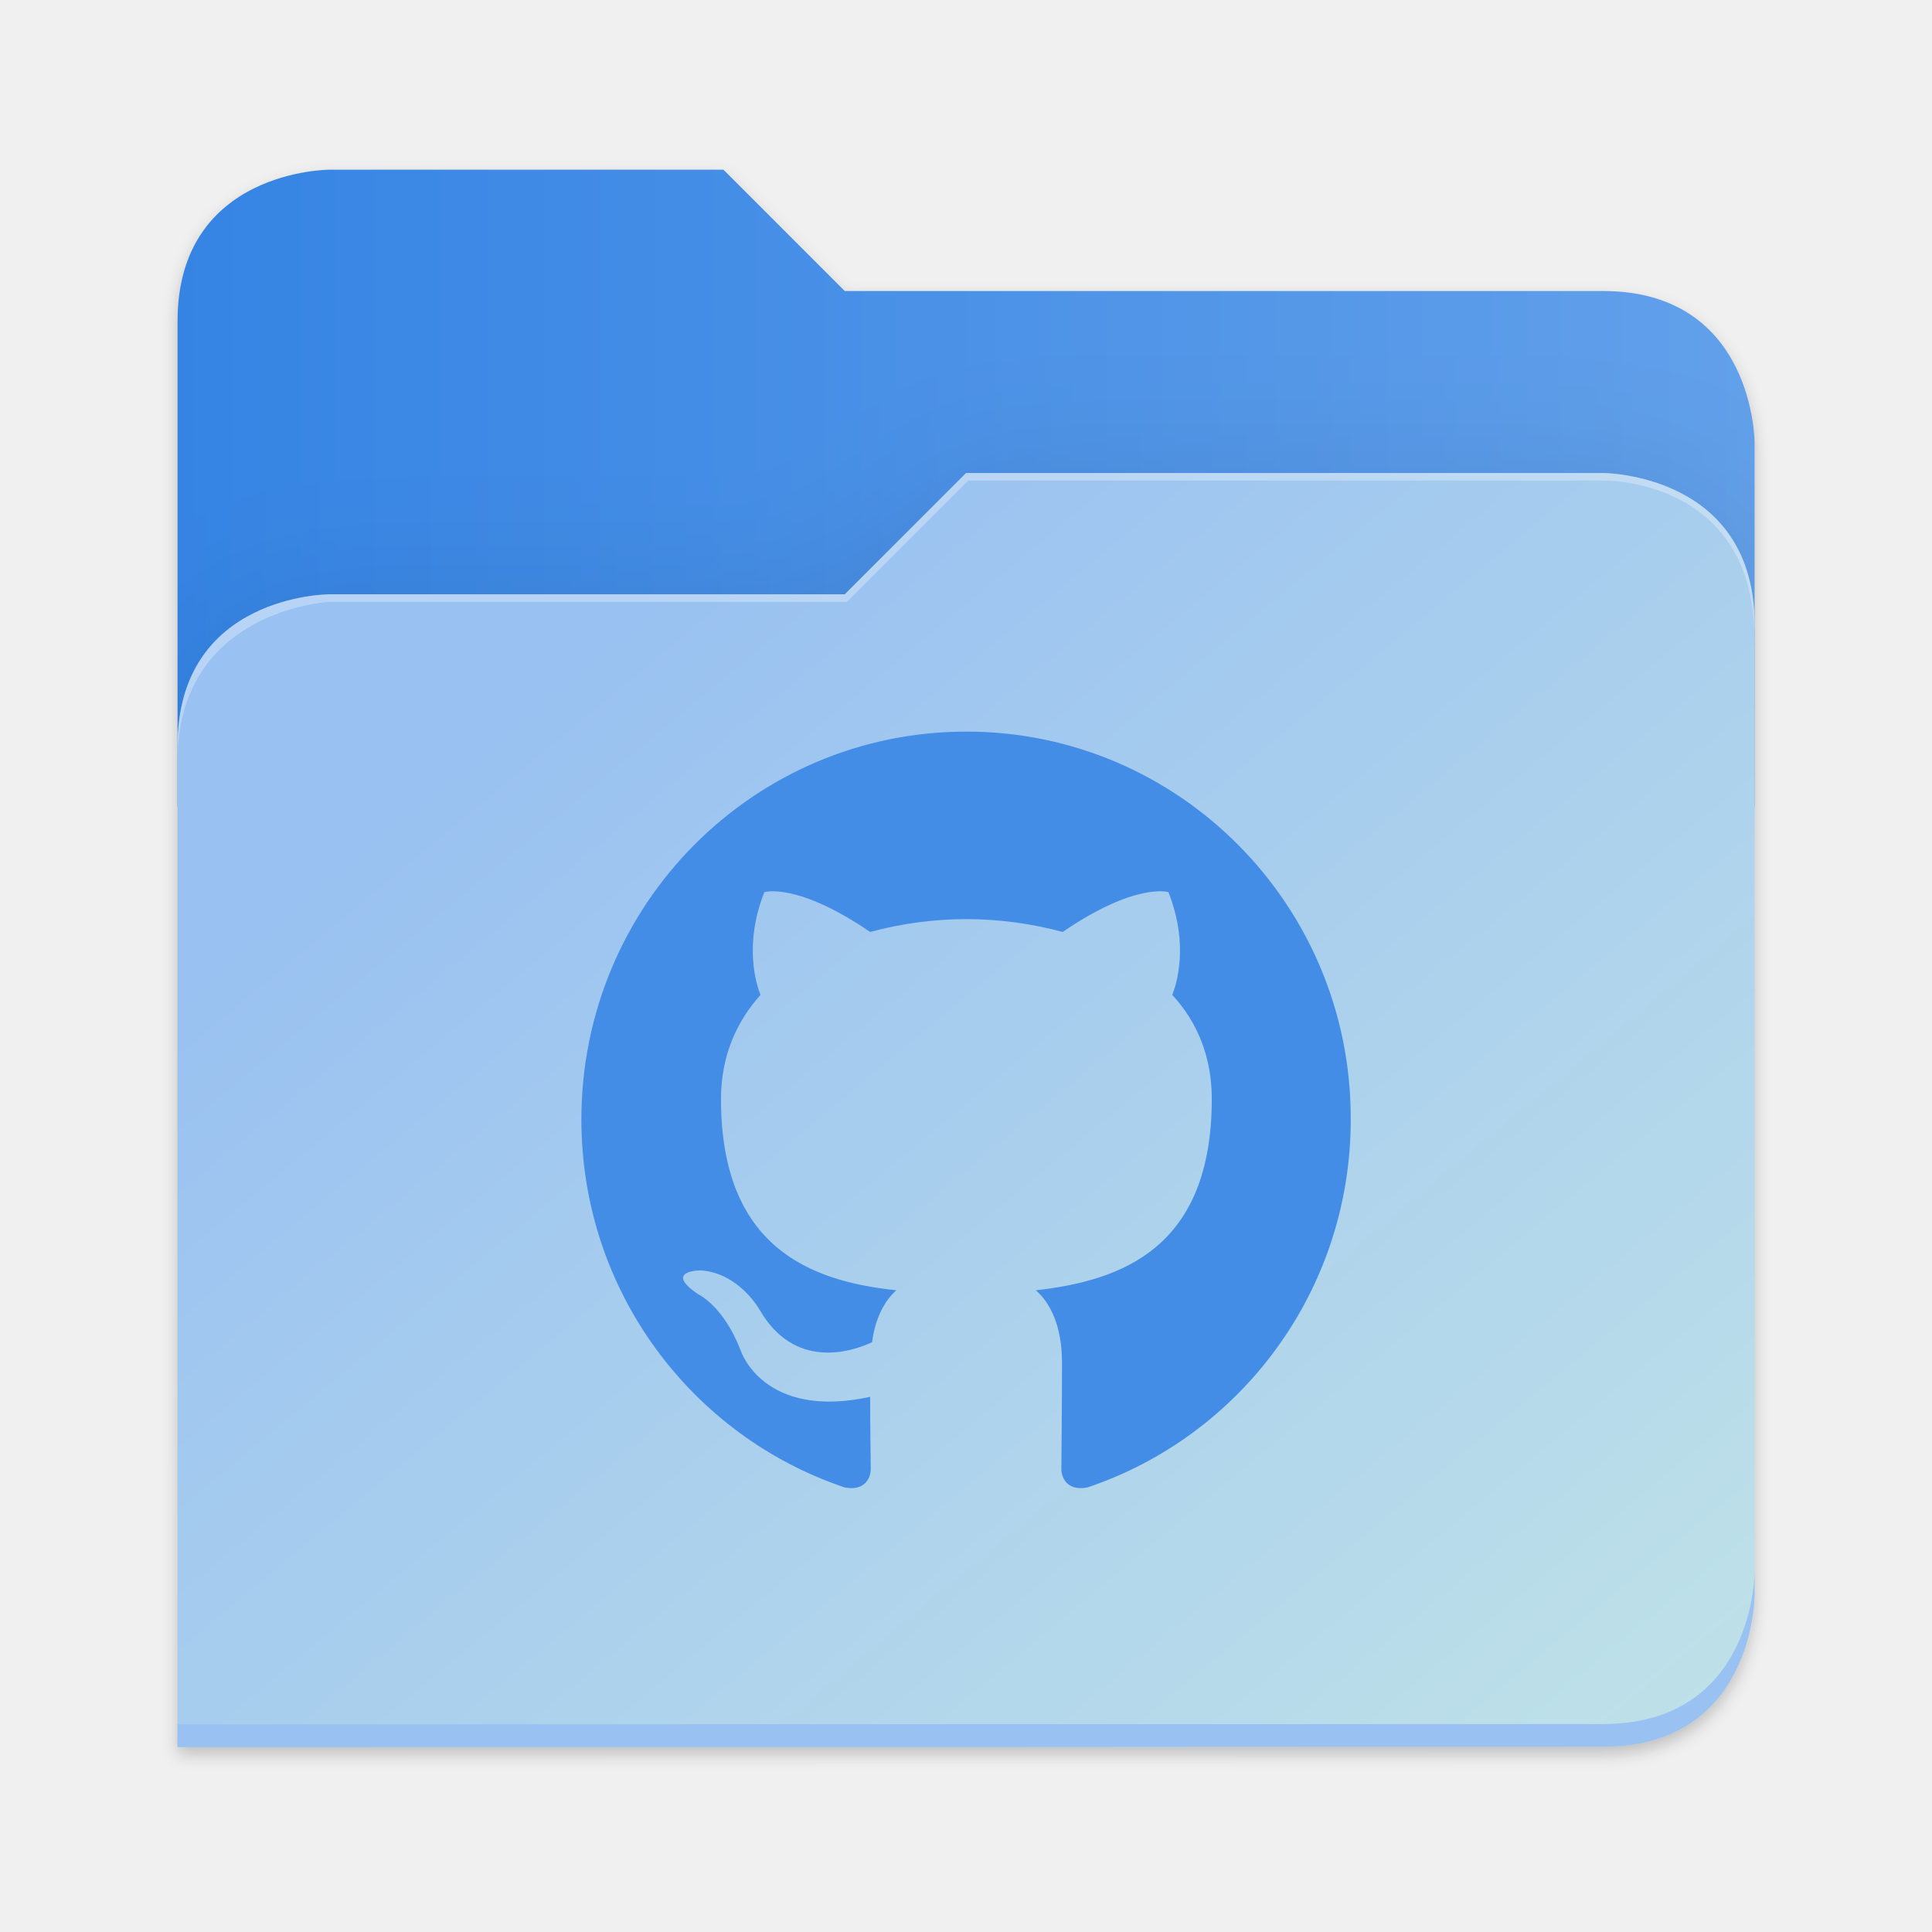
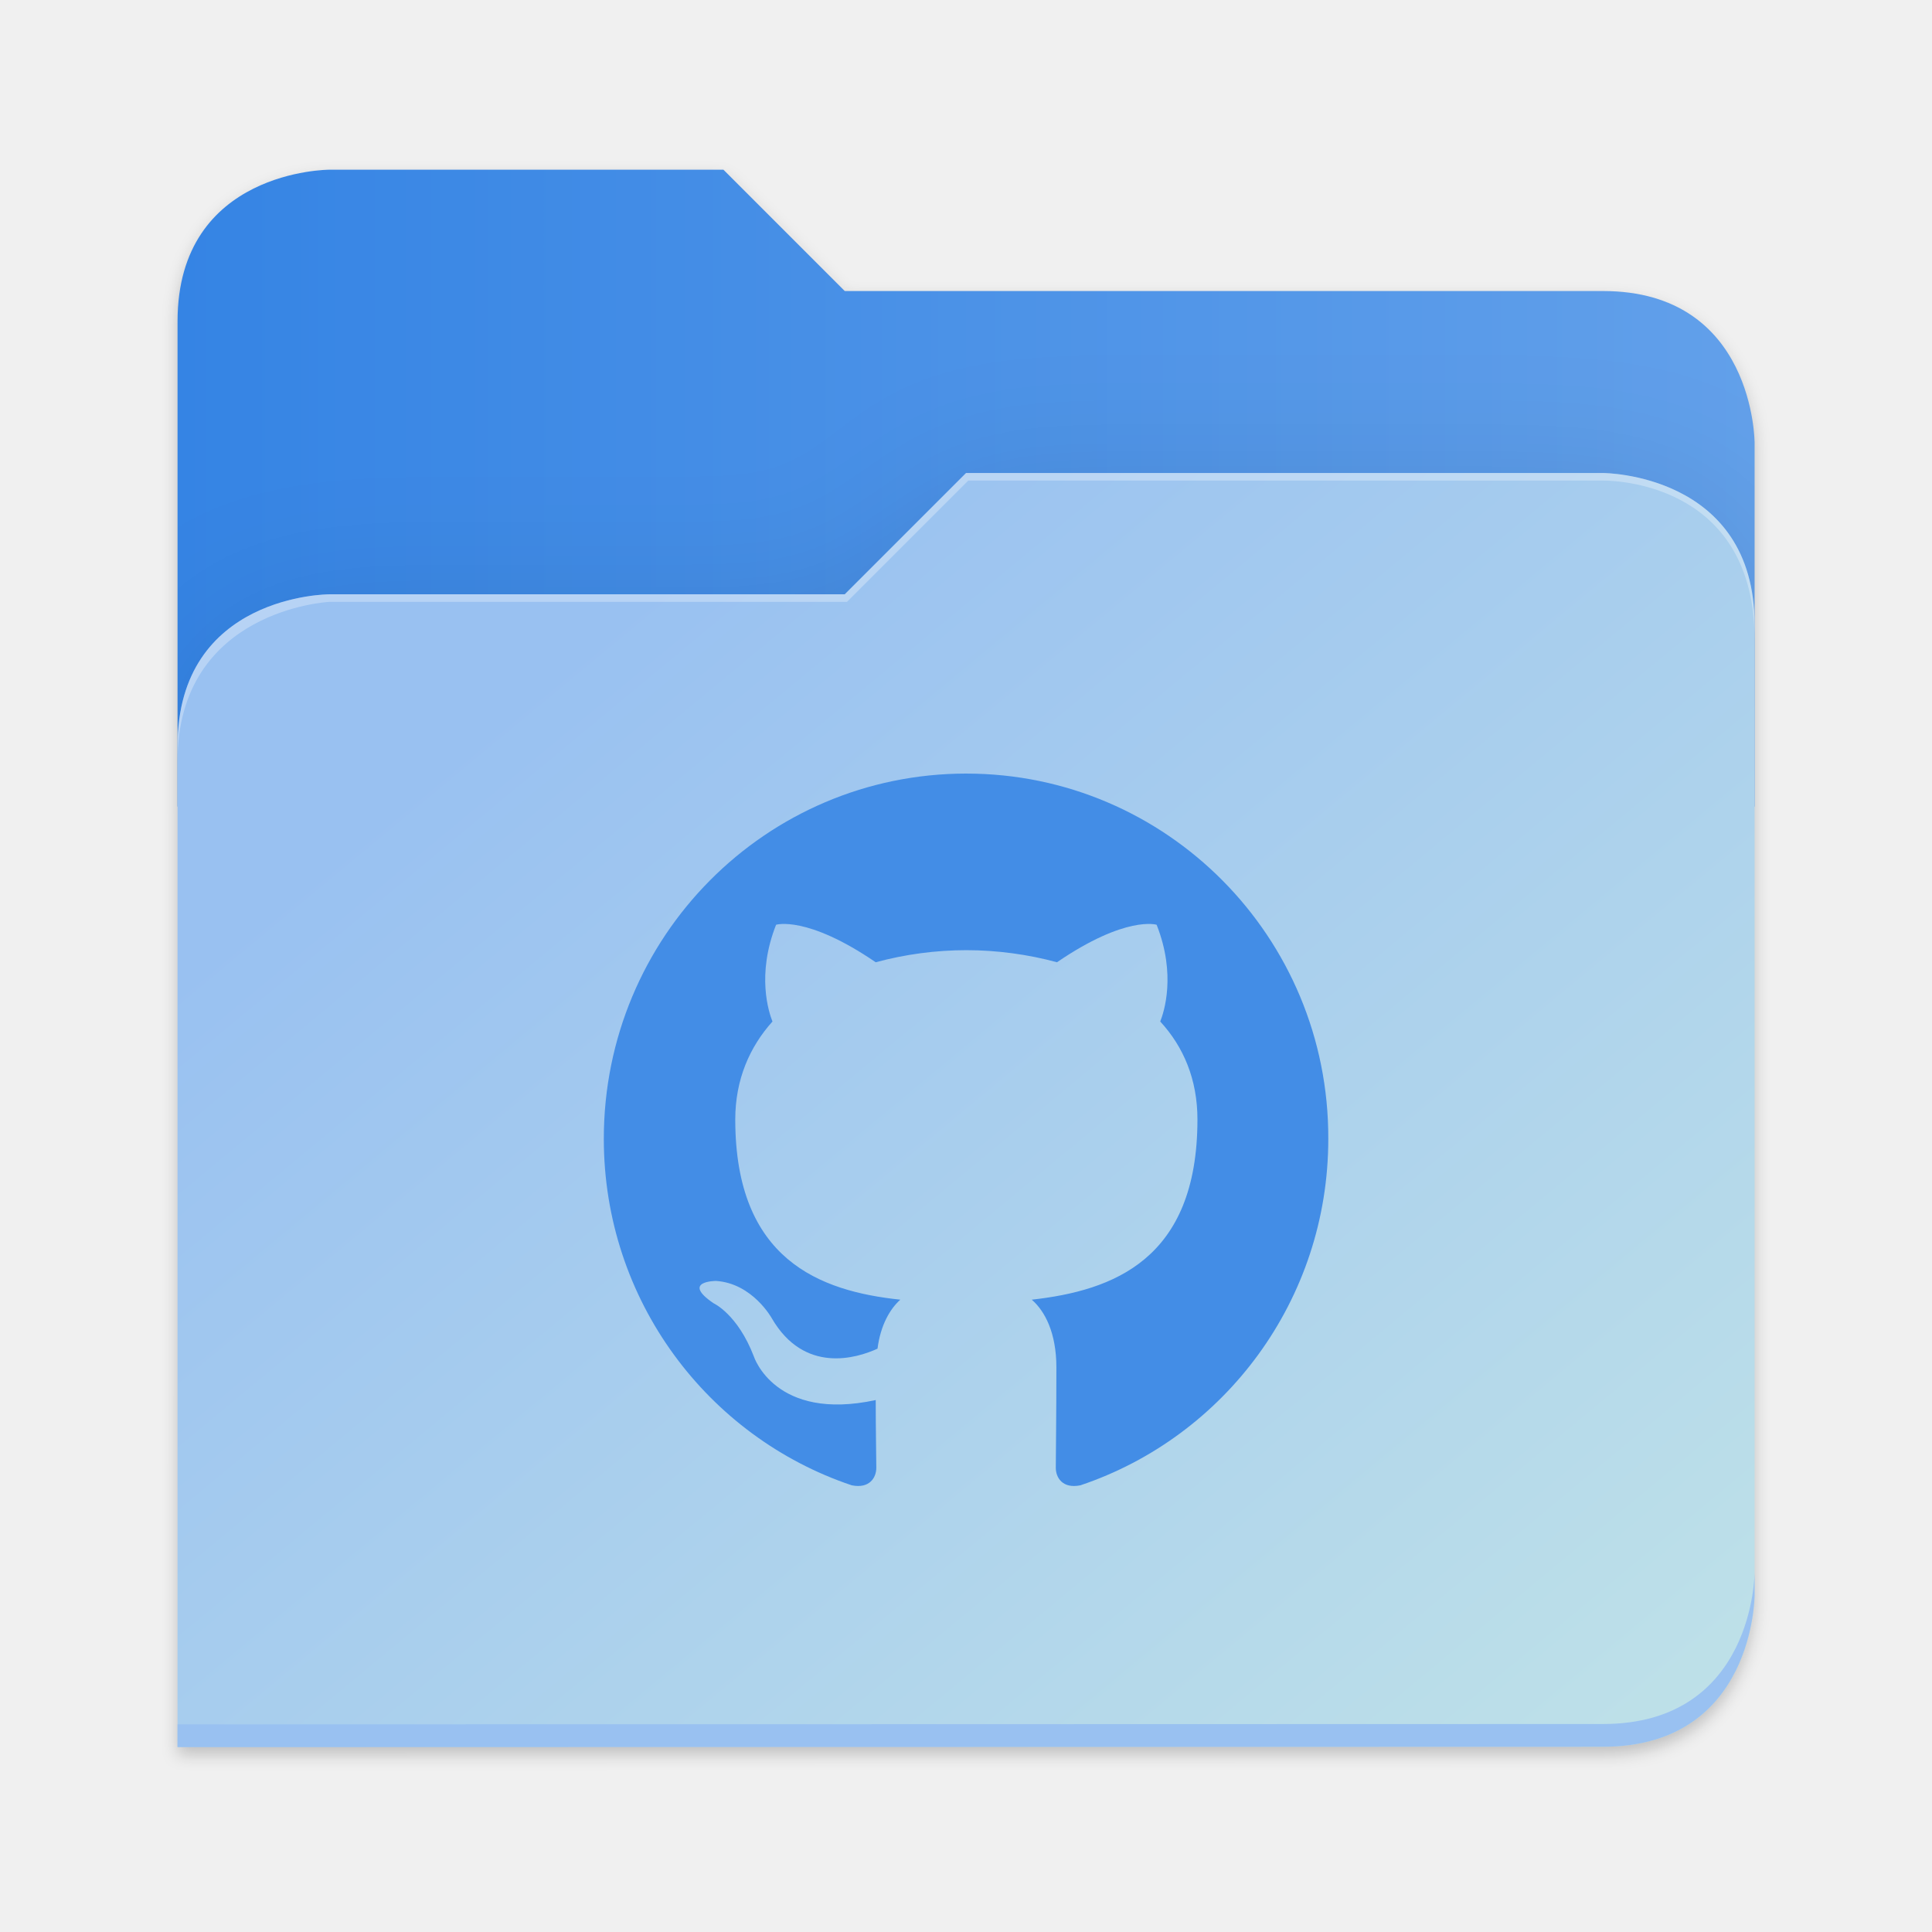
- <svg xmlns="http://www.w3.org/2000/svg" xmlns:xlink="http://www.w3.org/1999/xlink" height="128" viewBox="0 0 128 128" width="128" version="1.1" id="svg5248" xml:space="preserve">
+ <svg xmlns="http://www.w3.org/2000/svg" xmlns:xlink="http://www.w3.org/1999/xlink" height="128" viewBox="0 0 128 128" width="128" version="1.1" id="svg5248">
  <defs id="defs5252">
    <filter style="color-interpolation-filters:sRGB" id="filter1302" x="-0.012" width="1.024" y="-0.012" height="1.024">
      <feGaussianBlur stdDeviation="2.08" id="feGaussianBlur1304" />
    </filter>
    <linearGradient id="bg-gradient-2">
      <stop style="stop-color:#3584e4;stop-opacity:1" offset="0" id="stop13402" />
      <stop style="stop-color:#62a0ea;stop-opacity:1" offset="1" id="stop13404" />
    </linearGradient>
    <clipPath clipPathUnits="userSpaceOnUse" id="clipPath1509">
      <path id="path1511" d="M 192,-164 H 88 c 0,0 -40,0 -40,40 V 4 h 416 v -96 c 0,0 0,-40 -40,-40 H 224 Z" style="display:inline;opacity:1;vector-effect:none;fill:#c9b8a7;fill-opacity:1;stroke:none;stroke-width:26.067;stroke-linecap:butt;stroke-linejoin:miter;stroke-miterlimit:4;stroke-dasharray:none;stroke-dashoffset:0;stroke-opacity:1;marker:none;marker-start:none;marker-mid:none;marker-end:none;paint-order:normal;enable-background:new" />
    </clipPath>
    <filter style="color-interpolation-filters:sRGB" id="filter1529" x="-0.108" width="1.217" y="-0.134" height="1.269">
      <feGaussianBlur stdDeviation="18.8" id="feGaussianBlur1531" />
    </filter>
    <linearGradient id="linearGradient888">
      <stop style="stop-color:#99c1f1;stop-opacity:1" offset="0" id="stop884" />
      <stop style="stop-color:#c3e5e7;stop-opacity:1" offset="1" id="stop886" />
    </linearGradient>
-     <linearGradient xlink:href="#bg-gradient-2" id="linearGradient5836" gradientUnits="userSpaceOnUse" x1="64" y1="756" x2="480" y2="756" />
-     <linearGradient xlink:href="#linearGradient888" id="linearGradient5838" gradientUnits="userSpaceOnUse" x1="152.898" y1="-38.797" x2="447.309" y2="316" />
+     <linearGradient xlink:href="#bg-gradient-2" id="linearGradient5836" gradientUnits="userSpaceOnUse" x1="64" y1="756" x2="480" y2="756" gradientTransform="matrix(0.2511615,0,0,0.2511615,-4.311514,-157.5362)" />
+     <linearGradient xlink:href="#linearGradient888" id="linearGradient5838" gradientUnits="userSpaceOnUse" x1="152.898" y1="-38.797" x2="447.309" y2="316" gradientTransform="matrix(0.2511615,0,0,0.2511615,-0.2929295,52.43479)" />
  </defs>
  <linearGradient id="a" gradientUnits="userSpaceOnUse" x1="12" x2="116" y1="64" y2="64">
    <stop offset="0" stop-color="#3d3846" id="stop5214" />
    <stop offset="0.05" stop-color="#77767b" id="stop5216" />
    <stop offset="0.1" stop-color="#5e5c64" id="stop5218" />
    <stop offset="0.9" stop-color="#504e56" id="stop5220" />
    <stop offset="0.95" stop-color="#77767b" id="stop5222" />
    <stop offset="1" stop-color="#3d3846" id="stop5224" />
  </linearGradient>
  <linearGradient id="b" gradientUnits="userSpaceOnUse" x1="12" x2="112.041" y1="60" y2="80.988">
    <stop offset="0" stop-color="#77767b" id="stop5227" />
    <stop offset="0.384" stop-color="#9a9996" id="stop5229" />
    <stop offset="0.721" stop-color="#77767b" id="stop5231" />
    <stop offset="1" stop-color="#68666f" id="stop5233" />
  </linearGradient>
-   <g transform="matrix(0.2511615,0,0,0.2511615,-0.2929295,52.43479)" id="g5798" style="fill:#c9b8a7;fill-opacity:1;stroke:#a08f7f;stroke-opacity:1">
-     <path id="path5786" d="m 88,-162 c 0,0 -40,0 -40,40 L 47.965,6 h 0.033 L 47.965,254.094 424,254 c 40,0 40,-40 40,-40 V 6 -42 -90 c 0,0 0,-40 -40,-40 H 224 l -32,-32 z" style="display:inline;opacity:0.2;fill:#000000;fill-opacity:1;stroke:none;stroke-width:26.067;stroke-linecap:butt;stroke-linejoin:miter;stroke-miterlimit:4;stroke-dasharray:none;stroke-dashoffset:0;stroke-opacity:1;marker:none;marker-start:none;marker-mid:none;marker-end:none;paint-order:normal;filter:url(#filter1302);enable-background:new" />
-     <path style="display:inline;opacity:1;fill:url(#linearGradient5836);fill-opacity:1;stroke:none;stroke-width:26.067;stroke-linecap:butt;stroke-linejoin:miter;stroke-miterlimit:4;stroke-dasharray:none;stroke-dashoffset:0;stroke-opacity:1;marker:none;marker-start:none;marker-mid:none;marker-end:none;paint-order:normal;enable-background:new" d="M 208,672 H 104 c 0,0 -40,0 -40,40 v 128 h 416 v -96 c 0,0 0,-40 -40,-40 H 240 Z" transform="translate(-16,-836)" id="path5788" />
-     <path id="path5790" d="m 256,-80 -32,32 H 88 c 0,0 -40,0 -40,40 v 264 h 376 c 40,0 40,-40 40,-40 V -40 c 0,-40 -40,-40 -40,-40 z" style="display:inline;opacity:0.1;fill:#000000;fill-opacity:1;stroke:none;stroke-width:26.067;stroke-linecap:butt;stroke-linejoin:miter;stroke-miterlimit:4;stroke-dasharray:none;stroke-dashoffset:0;stroke-opacity:1;marker:none;marker-start:none;marker-mid:none;marker-end:none;paint-order:normal;filter:url(#filter1529);enable-background:new" clip-path="url(#clipPath1509)" />
-     <path style="display:inline;opacity:1;fill:url(#linearGradient5838);fill-opacity:1;stroke:none;stroke-width:26.067;stroke-linecap:butt;stroke-linejoin:miter;stroke-miterlimit:4;stroke-dasharray:none;stroke-dashoffset:0;stroke-opacity:1;marker:none;marker-start:none;marker-mid:none;marker-end:none;paint-order:normal;enable-background:new" d="m 256,-84 -32,32 H 88 c 0,0 -40,0 -40,40 v 264 h 376 c 40,0 40,-40 40,-40 V -44 c 0,-40 -40,-40 -40,-40 z" id="path5792" />
-     <path style="font-variation-settings:normal;display:inline;opacity:1;fill:#99c1f1;fill-opacity:1;stroke:none;stroke-width:26.067;stroke-linecap:butt;stroke-linejoin:miter;stroke-miterlimit:4;stroke-dasharray:none;stroke-dashoffset:0;stroke-opacity:1;marker:none;marker-start:none;marker-mid:none;marker-end:none;paint-order:normal;enable-background:new;stop-color:#000000;stop-opacity:1" d="m 480,1042 c 0,0 0,40 -40,40 l -375.998,0.094 -0.004,6 L 440,1088 c 40,0 40,-40 40,-40 z" transform="translate(-16,-836)" id="path5794" />
-     <path style="display:inline;opacity:0.3;fill:#ffffff;fill-opacity:1;stroke:none;stroke-width:26.067;stroke-linecap:butt;stroke-linejoin:miter;stroke-miterlimit:4;stroke-dasharray:none;stroke-dashoffset:0;stroke-opacity:1;marker:none;marker-start:none;marker-mid:none;marker-end:none;paint-order:normal;enable-background:new" d="m 272,752 -32,32 H 104 c 0,0 -40,0 -40,40 v 4 c 0,-40 40,-42 40,-42 h 136.591 l 32,-32 H 440 c 5.38,0 40,2 40,42 v -4 c 0,-40 -40,-40 -40,-40 z" id="path5796" transform="translate(-16,-836)" />
-   </g>
-   <g id="g2247" transform="matrix(0.0548493,0,0,0.0548493,156.3707,111.4518)" style="fill:#438de6;fill-opacity:1">
-     <path fill-rule="evenodd" clip-rule="evenodd" d="m -1683.616,-1148.25 c -257.154,0 -465.039,209.417 -465.039,468.494 0,207.094 133.199,382.395 317.981,444.44 23.102,4.664 31.565,-10.081 31.565,-22.484 0,-10.861 -0.762,-48.09 -0.762,-86.879 -129.363,27.929 -156.301,-55.848 -156.301,-55.848 -20.789,-54.296 -51.593,-68.251 -51.593,-68.251 -42.34,-28.7 3.084,-28.7 3.084,-28.7 46.967,3.103 71.611,48.09 71.611,48.09 41.569,71.354 108.554,51.193 135.502,38.78 3.846,-30.251 16.173,-51.193 29.261,-62.825 -103.176,-10.861 -211.73,-51.193 -211.73,-231.149 0,-51.193 18.467,-93.076 47.728,-125.65 -4.617,-11.632 -20.789,-59.731 4.626,-124.108 0,0 39.266,-12.413 127.802,48.09 a 447.105,447.105 0 0 1 116.264,-15.516 c 39.266,0 79.293,5.435 116.255,15.516 88.545,-60.502 127.811,-48.09 127.811,-48.09 25.416,64.377 9.233,112.476 4.617,124.108 30.032,32.574 47.738,74.457 47.738,125.65 0,179.956 -108.554,219.507 -212.501,231.149 16.944,14.735 31.565,42.654 31.565,86.87 0,62.825 -0.761,113.247 -0.761,128.753 0,12.413 8.472,27.158 31.565,22.503 184.782,-62.064 317.981,-237.355 317.981,-444.449 0.761,-259.077 -207.884,-468.494 -464.268,-468.494 z" fill="#ffffff" id="path1" style="fill:#438de6;fill-opacity:1;stroke-width:9.519" />
-   </g>
+   <path id="path5786" d="m 88,-162 c 0,0 -40,0 -40,40 L 47.965,6 h 0.033 L 47.965,254.094 424,254 c 40,0 40,-40 40,-40 V 6 -42 -90 c 0,0 0,-40 -40,-40 H 224 l -32,-32 z" style="display:inline;opacity:0.2;fill:#000000;fill-opacity:1;stroke:none;stroke-width:26.067;stroke-linecap:butt;stroke-linejoin:miter;stroke-miterlimit:4;stroke-dasharray:none;stroke-dashoffset:0;stroke-opacity:1;marker:none;marker-start:none;marker-mid:none;marker-end:none;paint-order:normal;filter:url(#filter1302);enable-background:new" transform="matrix(0.2511615,0,0,0.2511615,-0.2929295,52.43479)" />
+   <path style="display:inline;fill:url(#linearGradient5836);fill-opacity:1;stroke:none;stroke-width:6.547;stroke-linecap:butt;stroke-linejoin:miter;stroke-miterlimit:4;stroke-dasharray:none;stroke-dashoffset:0;stroke-opacity:1;marker:none;marker-start:none;marker-mid:none;marker-end:none;paint-order:normal;enable-background:new" d="M 47.93,11.244 H 21.809 c 0,0 -10.046,0 -10.046,10.046 V 53.439 H 116.246 V 29.328 c 0,0 0,-10.046 -10.046,-10.046 H 55.967 Z" id="path5788" />
+   <path id="path5790" d="m 256,-80 -32,32 H 88 c 0,0 -40,0 -40,40 v 264 h 376 c 40,0 40,-40 40,-40 V -40 c 0,-40 -40,-40 -40,-40 z" style="display:inline;opacity:0.1;fill:#000000;fill-opacity:1;stroke:none;stroke-width:26.067;stroke-linecap:butt;stroke-linejoin:miter;stroke-miterlimit:4;stroke-dasharray:none;stroke-dashoffset:0;stroke-opacity:1;marker:none;marker-start:none;marker-mid:none;marker-end:none;paint-order:normal;filter:url(#filter1529);enable-background:new" clip-path="url(#clipPath1509)" transform="matrix(0.2511615,0,0,0.2511615,-0.2929295,52.43479)" />
+   <path style="display:inline;fill:url(#linearGradient5838);fill-opacity:1;stroke:none;stroke-width:6.547;stroke-linecap:butt;stroke-linejoin:miter;stroke-miterlimit:4;stroke-dasharray:none;stroke-dashoffset:0;stroke-opacity:1;marker:none;marker-start:none;marker-mid:none;marker-end:none;paint-order:normal;enable-background:new" d="m 64.004,31.337 -8.037,8.037 H 21.809 c 0,0 -10.046,0 -10.046,10.046 v 66.307 h 94.437 c 10.046,0 10.046,-10.046 10.046,-10.046 V 41.384 c 0,-10.046 -10.046,-10.046 -10.046,-10.046 z" id="path5792" />
+   <path style="font-variation-settings:normal;display:inline;fill:#99c1f1;fill-opacity:1;stroke:none;stroke-width:6.547;stroke-linecap:butt;stroke-linejoin:miter;stroke-miterlimit:4;stroke-dasharray:none;stroke-dashoffset:0;stroke-opacity:1;marker:none;marker-start:none;marker-mid:none;marker-end:none;paint-order:normal;enable-background:new;stop-color:#000000" d="m 116.246,104.174 c 0,0 0,10.046 -10.046,10.046 l -94.436,0.024 -9.8e-4,1.507 94.437,-0.024 c 10.046,0 10.046,-10.046 10.046,-10.046 z" id="path5794" />
+   <path style="display:inline;opacity:0.3;fill:#ffffff;fill-opacity:1;stroke:none;stroke-width:6.547;stroke-linecap:butt;stroke-linejoin:miter;stroke-miterlimit:4;stroke-dasharray:none;stroke-dashoffset:0;stroke-opacity:1;marker:none;marker-start:none;marker-mid:none;marker-end:none;paint-order:normal;enable-background:new" d="m 64.004,31.337 -8.037,8.037 H 21.809 c 0,0 -10.046,0 -10.046,10.046 v 1.005 c 0,-10.046 10.046,-10.549 10.046,-10.549 H 56.116 l 8.037,-8.037 h 42.047 c 1.351,0 10.046,0.502 10.046,10.549 v -1.005 c 0,-10.046 -10.046,-10.046 -10.046,-10.046 z" id="path5796" />
+   <g id="surface105959-1" transform="matrix(3.494182,0,0,3.494182,134.0262,48.09931)" style="fill:#3f8ae5;fill-opacity:1;stroke:none;stroke-width:0.894" />
+   <path fill-rule="evenodd" clip-rule="evenodd" d="m 64.024,51.251 c -13.282,0 -24.02,10.817 -24.02,24.198 0,10.697 6.88,19.751 16.424,22.956 1.193,0.241 1.63,-0.521 1.63,-1.161 0,-0.561 -0.039,-2.484 -0.039,-4.487 -6.682,1.443 -8.073,-2.885 -8.073,-2.885 -1.074,-2.804 -2.665,-3.525 -2.665,-3.525 -2.187,-1.482 0.159,-1.482 0.159,-1.482 2.426,0.16 3.699,2.484 3.699,2.484 2.147,3.686 5.607,2.644 6.999,2.003 0.199,-1.563 0.835,-2.644 1.511,-3.245 -5.329,-0.561 -10.936,-2.644 -10.936,-11.939 0,-2.644 0.954,-4.808 2.465,-6.49 -0.238,-0.601 -1.074,-3.085 0.239,-6.41 0,0 2.028,-0.641 6.601,2.484 a 23.094,23.094 0 0 1 6.005,-0.801 c 2.028,0 4.096,0.281 6.005,0.801 4.573,-3.125 6.602,-2.484 6.602,-2.484 1.313,3.325 0.477,5.81 0.238,6.41 1.551,1.682 2.466,3.846 2.466,6.49 0,9.295 -5.607,11.338 -10.976,11.939 0.875,0.761 1.63,2.203 1.63,4.487 0,3.245 -0.039,5.849 -0.039,6.65 0,0.641 0.438,1.403 1.63,1.162 9.544,-3.206 16.424,-12.26 16.424,-22.956 0.039,-13.382 -10.737,-24.198 -23.98,-24.198 z" fill="#ffffff" id="path1-6" style="fill:#438de6;fill-opacity:1;stroke-width:0.492" />
</svg>
